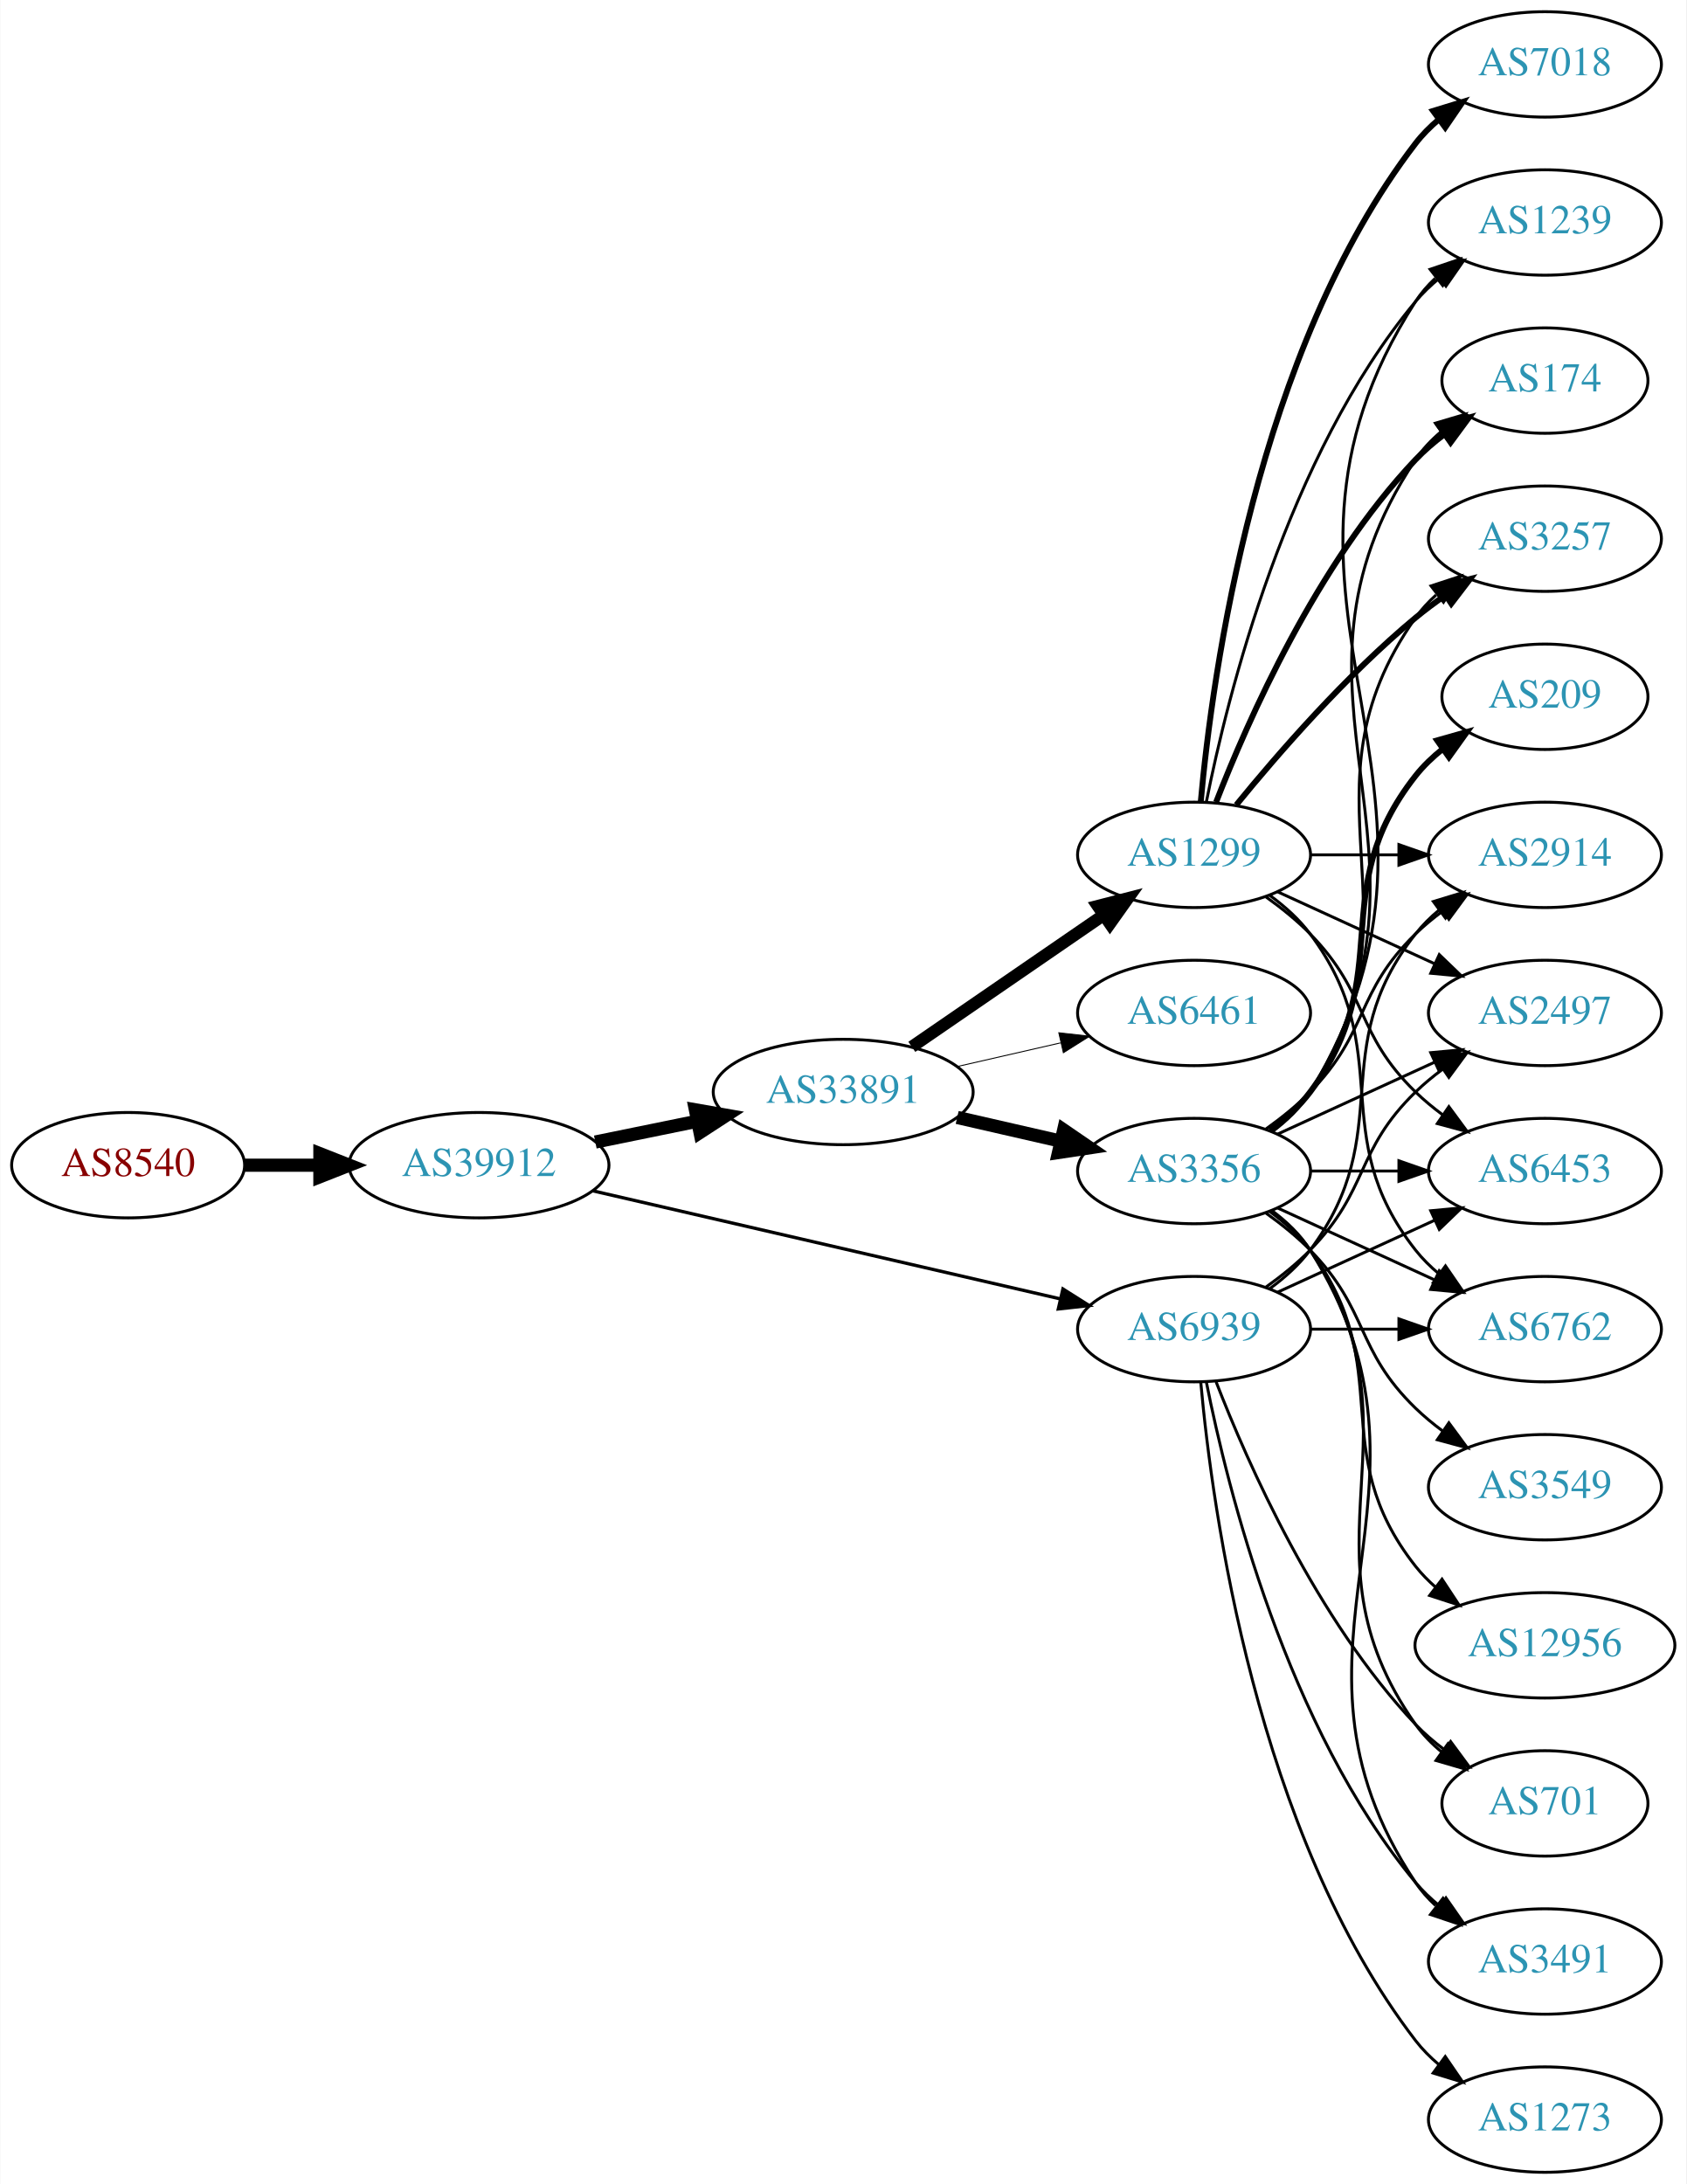
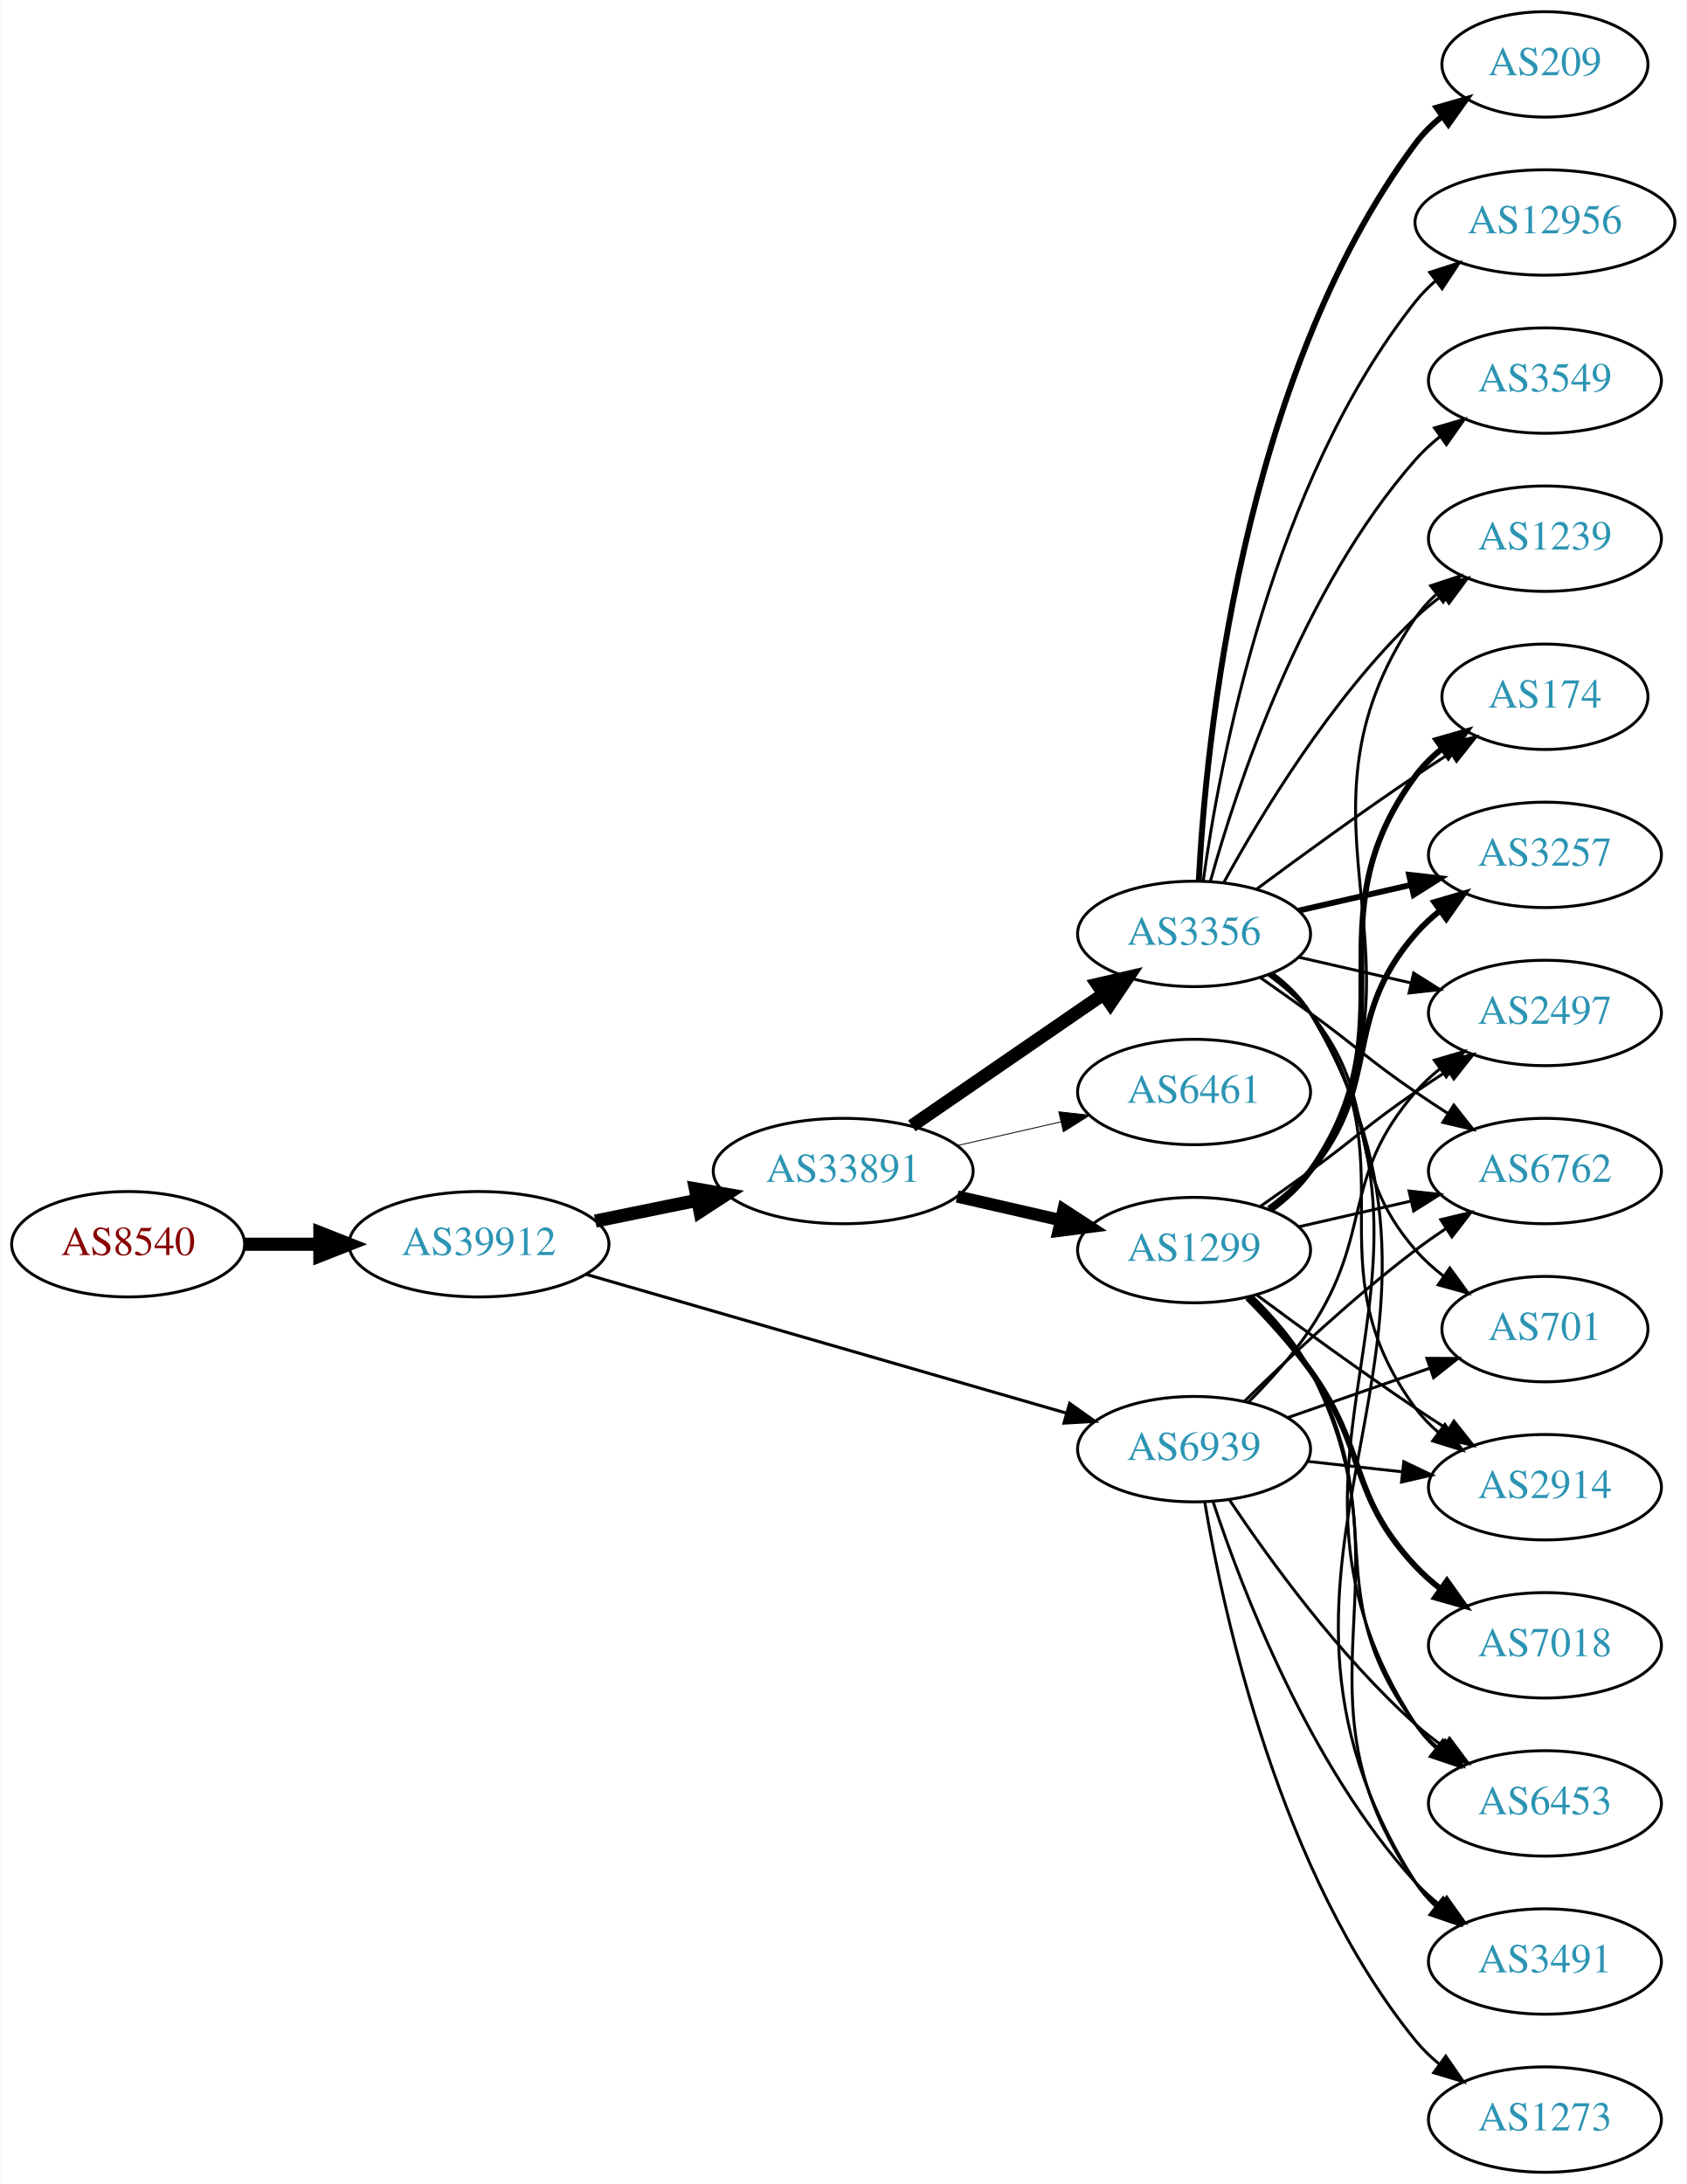
<svg xmlns="http://www.w3.org/2000/svg" xmlns:xlink="http://www.w3.org/1999/xlink" width="576pt" height="746pt" viewBox="0.00 0.00 575.76 746.00">
  <g id="graph0" class="graph" transform="scale(1 1) rotate(0) translate(4 742)">
    <polygon fill="white" stroke="none" points="-4,4 -4,-742 571.762,-742 571.762,4 -4,4" />
    <g id="node1" class="node">
      <g id="a_node1">
        <a xlink:href="/asn/8540" xlink:title="AS8540 ~ AMA netwoRX GmbH [AT]">
-           <ellipse fill="#ffffff" stroke="black" cx="39.647" cy="-344" rx="39.794" ry="18" />
-           <text text-anchor="middle" x="39.647" y="-340.3" font-family="Times,serif" font-size="14.00" fill="#880000">AS8540</text>
+           <ellipse fill="#ffffff" stroke="black" cx="39.647" cy="-317" rx="39.794" ry="18" />
+           <text text-anchor="middle" x="39.647" y="-313.3" font-family="Times,serif" font-size="14.00" fill="#880000">AS8540</text>
        </a>
      </g>
    </g>
    <g id="node2" class="node">
      <g id="a_node2">
        <a xlink:href="/asn/39912" xlink:title="AS39912 ~ oja.at GmbH [AT]">
-           <ellipse fill="#ffffff" stroke="black" cx="159.489" cy="-344" rx="44.393" ry="18" />
-           <text text-anchor="middle" x="159.489" y="-340.3" font-family="Times,serif" font-size="14.00" fill="#2c94b3">AS39912</text>
+           <ellipse fill="#ffffff" stroke="black" cx="159.489" cy="-317" rx="44.393" ry="18" />
+           <text text-anchor="middle" x="159.489" y="-313.3" font-family="Times,serif" font-size="14.00" fill="#2c94b3">AS39912</text>
        </a>
      </g>
    </g>
    <g id="edge1" class="edge">
-       <path fill="none" stroke="black" stroke-width="4.5" d="M79.559,-344C87.662,-344 96.337,-344 104.863,-344" />
-       <polygon fill="black" stroke="black" stroke-width="4.5" points="105.141,-347.938 115.141,-344 105.141,-340.063 105.141,-347.938" />
+       <path fill="none" stroke="black" stroke-width="4.5" d="M79.559,-317C87.662,-317 96.337,-317 104.863,-317" />
+       <polygon fill="black" stroke="black" stroke-width="4.5" points="105.141,-320.938 115.141,-317 105.141,-313.063 105.141,-320.938" />
    </g>
    <g id="node3" class="node">
      <g id="a_node3">
        <a xlink:href="/asn/33891" xlink:title="AS33891 ~ CORE-BACKBONE GMBH GLOBAL NETWORK [DE]">
-           <ellipse fill="#ffffff" stroke="black" cx="283.881" cy="-369" rx="44.393" ry="18" />
-           <text text-anchor="middle" x="283.881" y="-365.3" font-family="Times,serif" font-size="14.00" fill="#2c94b3">AS33891</text>
+           <ellipse fill="#ffffff" stroke="black" cx="283.881" cy="-342" rx="44.393" ry="18" />
+           <text text-anchor="middle" x="283.881" y="-338.3" font-family="Times,serif" font-size="14.00" fill="#2c94b3">AS33891</text>
        </a>
      </g>
    </g>
    <g id="edge2" class="edge">
-       <path fill="none" stroke="black" stroke-width="4.5" d="M199.215,-351.91C210.265,-354.167 222.45,-356.656 234.021,-359.02" />
-       <polygon fill="black" stroke="black" stroke-width="4.5" points="233.402,-362.912 243.987,-361.055 234.978,-355.196 233.402,-362.912" />
+       <path fill="none" stroke="black" stroke-width="4.5" d="M199.215,-324.91C210.265,-327.167 222.45,-329.656 234.021,-332.02" />
+       <polygon fill="black" stroke="black" stroke-width="4.5" points="233.402,-335.912 243.987,-334.055 234.978,-328.196 233.402,-335.912" />
    </g>
    <g id="node4" class="node">
      <g id="a_node4">
        <a xlink:href="/asn/6939" xlink:title="AS6939 ~ Hurricane Electric LLC [US]">
-           <ellipse fill="#ffffff" stroke="black" cx="403.724" cy="-288" rx="39.794" ry="18" />
-           <text text-anchor="middle" x="403.724" y="-284.3" font-family="Times,serif" font-size="14.00" fill="#2c94b3">AS6939</text>
+           <ellipse fill="#ffffff" stroke="black" cx="403.724" cy="-247" rx="39.794" ry="18" />
+           <text text-anchor="middle" x="403.724" y="-243.3" font-family="Times,serif" font-size="14.00" fill="#2c94b3">AS6939</text>
        </a>
      </g>
    </g>
    <g id="edge3" class="edge">
-       <path fill="none" stroke="black" stroke-width="1.125" d="M198.338,-335.25C241.512,-325.269 312.046,-308.963 357.925,-298.357" />
-       <polygon fill="black" stroke="black" stroke-width="1.125" points="358.934,-301.716 367.889,-296.053 357.357,-294.896 358.934,-301.716" />
+       <path fill="none" stroke="black" stroke-width="1.05" d="M195.971,-306.746C239.556,-294.152 313.432,-272.803 360.065,-259.327" />
+       <polygon fill="black" stroke="black" stroke-width="1.05" points="361.233,-262.633 369.868,-256.495 359.289,-255.908 361.233,-262.633" />
    </g>
    <g id="node5" class="node">
      <g id="a_node5">
-         <a xlink:href="/asn/6461" xlink:title="AS6461 ~ Zayo Bandwidth [US]">
-           <ellipse fill="#ffffff" stroke="black" cx="403.724" cy="-396" rx="39.794" ry="18" />
-           <text text-anchor="middle" x="403.724" y="-392.3" font-family="Times,serif" font-size="14.00" fill="#2c94b3">AS6461</text>
+         <a xlink:href="/asn/1299" xlink:title="AS1299 ~ Telia Carrier [EU]">
+           <ellipse fill="#ffffff" stroke="black" cx="403.724" cy="-315" rx="39.794" ry="18" />
+           <text text-anchor="middle" x="403.724" y="-311.3" font-family="Times,serif" font-size="14.00" fill="#2c94b3">AS1299</text>
        </a>
      </g>
    </g>
    <g id="edge4" class="edge">
-       <path fill="none" stroke="black" stroke-width="0.321" d="M322.816,-377.692C334.057,-380.267 346.469,-383.111 358.092,-385.774" />
-       <polygon fill="black" stroke="black" stroke-width="0.321" points="357.525,-389.235 368.054,-388.057 359.088,-382.412 357.525,-389.235" />
+       <path fill="none" stroke="black" stroke-width="4.2" d="M322.816,-333.308C334.057,-330.733 346.469,-327.889 358.092,-325.226" />
+       <polygon fill="black" stroke="black" stroke-width="4.2" points="359.127,-328.759 368.054,-322.943 357.486,-321.595 359.127,-328.759" />
    </g>
    <g id="node6" class="node">
      <g id="a_node6">
        <a xlink:href="/asn/3356" xlink:title="AS3356 ~ Level 3 Parent, LLC [US]">
-           <ellipse fill="#ffffff" stroke="black" cx="403.724" cy="-342" rx="39.794" ry="18" />
-           <text text-anchor="middle" x="403.724" y="-338.3" font-family="Times,serif" font-size="14.00" fill="#2c94b3">AS3356</text>
+           <ellipse fill="#ffffff" stroke="black" cx="403.724" cy="-423" rx="39.794" ry="18" />
+           <text text-anchor="middle" x="403.724" y="-419.3" font-family="Times,serif" font-size="14.00" fill="#2c94b3">AS3356</text>
        </a>
      </g>
    </g>
    <g id="edge5" class="edge">
-       <path fill="none" stroke="black" stroke-width="4.5" d="M322.816,-360.308C334.057,-357.733 346.469,-354.889 358.092,-352.226" />
-       <polygon fill="black" stroke="black" stroke-width="4.5" points="359.186,-356.015 368.054,-349.943 357.427,-348.339 359.186,-356.015" />
+       <path fill="none" stroke="black" stroke-width="4.5" d="M307.324,-357.426C325.905,-370.198 352.466,-388.455 372.846,-402.463" />
+       <polygon fill="black" stroke="black" stroke-width="4.5" points="370.689,-405.758 381.16,-408.178 375.149,-399.269 370.689,-405.758" />
    </g>
    <g id="node7" class="node">
      <g id="a_node7">
-         <a xlink:href="/asn/1299" xlink:title="AS1299 ~ Telia Carrier [EU]">
-           <ellipse fill="#ffffff" stroke="black" cx="403.724" cy="-450" rx="39.794" ry="18" />
-           <text text-anchor="middle" x="403.724" y="-446.3" font-family="Times,serif" font-size="14.00" fill="#2c94b3">AS1299</text>
+         <a xlink:href="/asn/6461" xlink:title="AS6461 ~ Zayo Bandwidth [US]">
+           <ellipse fill="#ffffff" stroke="black" cx="403.724" cy="-369" rx="39.794" ry="18" />
+           <text text-anchor="middle" x="403.724" y="-365.3" font-family="Times,serif" font-size="14.00" fill="#2c94b3">AS6461</text>
        </a>
      </g>
    </g>
    <g id="edge6" class="edge">
-       <path fill="none" stroke="black" stroke-width="4.179" d="M307.324,-384.426C325.905,-397.198 352.466,-415.455 372.846,-429.463" />
-       <polygon fill="black" stroke="black" stroke-width="4.179" points="370.848,-432.527 381.16,-435.178 374.99,-426.5 370.848,-432.527" />
-     </g>
-     <g id="node8" class="node">
-       <g id="a_node8">
+       <path fill="none" stroke="black" stroke-width="0.3" d="M322.816,-350.692C334.057,-353.267 346.469,-356.111 358.092,-358.774" />
+       <polygon fill="black" stroke="black" stroke-width="0.3" points="357.525,-362.235 368.054,-361.057 359.088,-355.412 357.525,-362.235" />
+     </g>
+     <g id="node10" class="node">
+       <g id="a_node10">
+         <a xlink:href="/asn/6762" xlink:title="AS6762 ~ TELECOM ITALIA SPARKLE S.p.A. [IT]">
+           <ellipse fill="#ffffff" stroke="black" cx="523.566" cy="-342" rx="39.794" ry="18" />
+           <text text-anchor="middle" x="523.566" y="-338.3" font-family="Times,serif" font-size="14.00" fill="#2c94b3">AS6762</text>
+         </a>
+       </g>
+     </g>
+     <g id="edge29" class="edge">
+       <path fill="none" stroke="black" d="M420.872,-263.296C435.509,-277.671 457.997,-298.795 479.37,-315 482.7,-317.525 486.272,-320.037 489.884,-322.456" />
+       <polygon fill="black" stroke="black" points="487.99,-325.399 498.287,-327.892 491.791,-319.522 487.99,-325.399" />
+     </g>
+     <g id="node11" class="node">
+       <g id="a_node11">
        <a xlink:href="/asn/2914" xlink:title="AS2914 ~ NTT America, Inc. [US]">
-           <ellipse fill="#ffffff" stroke="black" cx="523.566" cy="-450" rx="39.794" ry="18" />
-           <text text-anchor="middle" x="523.566" y="-446.3" font-family="Times,serif" font-size="14.00" fill="#2c94b3">AS2914</text>
+           <ellipse fill="#ffffff" stroke="black" cx="523.566" cy="-234" rx="39.794" ry="18" />
+           <text text-anchor="middle" x="523.566" y="-230.3" font-family="Times,serif" font-size="14.00" fill="#2c94b3">AS2914</text>
        </a>
      </g>
    </g>
    <g id="edge28" class="edge">
-       <path fill="none" stroke="black" d="M429.655,-301.882C434.731,-305.611 439.649,-310.016 443.37,-315 473.642,-355.542 448.072,-383.246 479.37,-423 481.695,-425.953 484.439,-428.67 487.398,-431.147" />
-       <polygon fill="black" stroke="black" points="485.457,-434.064 495.595,-437.145 489.591,-428.415 485.457,-434.064" />
-     </g>
-     <g id="node9" class="node">
-       <g id="a_node9">
+       <path fill="none" stroke="black" d="M442.334,-242.851C452.645,-241.713 463.962,-240.465 474.763,-239.274" />
+       <polygon fill="black" stroke="black" points="475.353,-242.73 484.909,-238.154 474.586,-235.772 475.353,-242.73" />
+     </g>
+     <g id="node12" class="node">
+       <g id="a_node12">
+         <a xlink:href="/asn/6453" xlink:title="AS6453 ~ TATA COMMUNICATIONS (AMERICA) INC [US]">
+           <ellipse fill="#ffffff" stroke="black" cx="523.566" cy="-126" rx="39.794" ry="18" />
+           <text text-anchor="middle" x="523.566" y="-122.3" font-family="Times,serif" font-size="14.00" fill="#2c94b3">AS6453</text>
+         </a>
+       </g>
+     </g>
+     <g id="edge33" class="edge">
+       <path fill="none" stroke="black" d="M415.866,-229.583C429.273,-209.518 453.262,-176.325 479.37,-153 482.328,-150.358 485.575,-147.813 488.919,-145.412" />
+       <polygon fill="black" stroke="black" points="490.972,-148.249 497.322,-139.768 487.069,-142.438 490.972,-148.249" />
+     </g>
+     <g id="node15" class="node">
+       <g id="a_node15">
+         <a xlink:href="/asn/3491" xlink:title="AS3491 ~ PCCW Global, Inc. [US]">
+           <ellipse fill="#ffffff" stroke="black" cx="523.566" cy="-72" rx="39.794" ry="18" />
+           <text text-anchor="middle" x="523.566" y="-68.3" font-family="Times,serif" font-size="14.00" fill="#2c94b3">AS3491</text>
+         </a>
+       </g>
+     </g>
+     <g id="edge31" class="edge">
+       <path fill="none" stroke="black" d="M410.164,-229.204C419.987,-199.4 443.098,-138.753 479.37,-99 481.904,-96.224 484.786,-93.625 487.833,-91.221" />
+       <polygon fill="black" stroke="black" points="490.015,-93.964 496.151,-85.327 485.968,-88.253 490.015,-93.964" />
+     </g>
+     <g id="node16" class="node">
+       <g id="a_node16">
        <a xlink:href="/asn/2497" xlink:title="AS2497 ~ Internet Initiative Japan Inc. [JP]">
          <ellipse fill="#ffffff" stroke="black" cx="523.566" cy="-396" rx="39.794" ry="18" />
          <text text-anchor="middle" x="523.566" y="-392.3" font-family="Times,serif" font-size="14.00" fill="#2c94b3">AS2497</text>
        </a>
      </g>
    </g>
-     <g id="edge27" class="edge">
-       <path fill="none" stroke="black" d="M428.318,-302.389C433.574,-306.148 438.906,-310.437 443.37,-315 463.543,-335.617 458.677,-348.906 479.37,-369 482.215,-371.763 485.389,-374.386 488.689,-376.834" />
-       <polygon fill="black" stroke="black" points="486.806,-379.786 497.037,-382.538 490.755,-374.006 486.806,-379.786" />
-     </g>
-     <g id="node13" class="node">
-       <g id="a_node13">
+     <g id="edge34" class="edge">
+       <path fill="none" stroke="black" d="M422.281,-263.054C429.437,-270.212 437.41,-279.041 443.37,-288 465.191,-320.8 453.536,-339.258 479.37,-369 481.835,-371.838 484.672,-374.477 487.689,-376.906" />
+       <polygon fill="black" stroke="black" points="485.8,-379.858 495.968,-382.836 489.876,-374.167 485.8,-379.858" />
+     </g>
+     <g id="node18" class="node">
+       <g id="a_node18">
        <a xlink:href="/asn/701" xlink:title="AS701 ~ UUNET [US]">
-           <ellipse fill="#ffffff" stroke="black" cx="523.566" cy="-126" rx="35.194" ry="18" />
-           <text text-anchor="middle" x="523.566" y="-122.3" font-family="Times,serif" font-size="14.00" fill="#2c94b3">AS701</text>
+           <ellipse fill="#ffffff" stroke="black" cx="523.566" cy="-288" rx="35.194" ry="18" />
+           <text text-anchor="middle" x="523.566" y="-284.3" font-family="Times,serif" font-size="14.00" fill="#2c94b3">AS701</text>
        </a>
      </g>
    </g>
    <g id="edge32" class="edge">
-       <path fill="none" stroke="black" d="M411.247,-270.006C421.997,-242.272 445.655,-188.571 479.37,-153 482.313,-149.895 485.687,-146.999 489.222,-144.345" />
-       <polygon fill="black" stroke="black" points="491.351,-147.129 497.641,-138.603 487.408,-141.346 491.351,-147.129" />
-     </g>
-     <g id="node14" class="node">
-       <g id="a_node14">
-         <a xlink:href="/asn/6762" xlink:title="AS6762 ~ TELECOM ITALIA SPARKLE S.p.A. [IT]">
-           <ellipse fill="#ffffff" stroke="black" cx="523.566" cy="-288" rx="39.794" ry="18" />
-           <text text-anchor="middle" x="523.566" y="-284.3" font-family="Times,serif" font-size="14.00" fill="#2c94b3">AS6762</text>
-         </a>
-       </g>
-     </g>
-     <g id="edge31" class="edge">
-       <path fill="none" stroke="black" d="M443.636,-288C453.19,-288 463.539,-288 473.502,-288" />
-       <polygon fill="black" stroke="black" points="473.695,-291.5 483.695,-288 473.694,-284.5 473.695,-291.5" />
-     </g>
-     <g id="node16" class="node">
-       <g id="a_node16">
-         <a xlink:href="/asn/3491" xlink:title="AS3491 ~ PCCW Global, Inc. [US]">
-           <ellipse fill="#ffffff" stroke="black" cx="523.566" cy="-72" rx="39.794" ry="18" />
-           <text text-anchor="middle" x="523.566" y="-68.3" font-family="Times,serif" font-size="14.00" fill="#2c94b3">AS3491</text>
-         </a>
-       </g>
-     </g>
-     <g id="edge29" class="edge">
-       <path fill="none" stroke="black" d="M407.922,-269.927C415.086,-233.859 435.36,-151.875 479.37,-99 481.775,-96.111 484.571,-93.437 487.564,-90.987" />
-       <polygon fill="black" stroke="black" points="489.754,-93.722 495.807,-85.027 485.652,-88.05 489.754,-93.722" />
-     </g>
-     <g id="node17" class="node">
-       <g id="a_node17">
-         <a xlink:href="/asn/6453" xlink:title="AS6453 ~ TATA COMMUNICATIONS (AMERICA) INC [US]">
-           <ellipse fill="#ffffff" stroke="black" cx="523.566" cy="-342" rx="39.794" ry="18" />
-           <text text-anchor="middle" x="523.566" y="-338.3" font-family="Times,serif" font-size="14.00" fill="#2c94b3">AS6453</text>
-         </a>
-       </g>
-     </g>
-     <g id="edge33" class="edge">
-       <path fill="none" stroke="black" d="M432.353,-300.661C448.31,-307.973 468.58,-317.261 485.863,-325.181" />
-       <polygon fill="black" stroke="black" points="484.562,-328.435 495.111,-329.419 487.478,-322.071 484.562,-328.435" />
+       <path fill="none" stroke="black" d="M435.686,-257.772C450.594,-262.959 468.612,-269.228 484.365,-274.709" />
+       <polygon fill="black" stroke="black" points="483.238,-278.023 493.833,-278.003 485.538,-271.411 483.238,-278.023" />
    </g>
    <g id="node21" class="node">
      <g id="a_node21">
        <a xlink:href="/asn/1273" xlink:title="AS1273 ~ Vodafone Group PLC [EU]">
          <ellipse fill="#ffffff" stroke="black" cx="523.566" cy="-18" rx="39.794" ry="18" />
          <text text-anchor="middle" x="523.566" y="-14.3" font-family="Times,serif" font-size="14.00" fill="#2c94b3">AS1273</text>
        </a>
      </g>
    </g>
    <g id="edge30" class="edge">
-       <path fill="none" stroke="black" d="M406.008,-269.883C409.906,-226.668 424.923,-115.869 479.37,-45 481.66,-42.02 484.38,-39.284 487.325,-36.795" />
-       <polygon fill="black" stroke="black" points="489.518,-39.527 495.501,-30.782 485.371,-33.888 489.518,-39.527" />
+       <path fill="none" stroke="black" d="M407.383,-228.861C413.738,-190.953 432.882,-102.128 479.37,-45 481.743,-42.085 484.518,-39.393 487.497,-36.931" />
+       <polygon fill="black" stroke="black" points="489.688,-39.666 495.721,-30.956 485.573,-34.003 489.688,-39.666" />
+     </g>
+     <g id="node8" class="node">
+       <g id="a_node8">
+         <a xlink:href="/asn/7018" xlink:title="AS7018 ~ AT&amp;T Services, Inc. [US]">
+           <ellipse fill="#ffffff" stroke="black" cx="523.566" cy="-180" rx="39.794" ry="18" />
+           <text text-anchor="middle" x="523.566" y="-176.3" font-family="Times,serif" font-size="14.00" fill="#2c94b3">AS7018</text>
+         </a>
+       </g>
    </g>
    <g id="edge7" class="edge">
-       <path fill="none" stroke="black" d="M428.318,-356.389C433.574,-360.148 438.906,-364.437 443.37,-369 463.543,-389.617 458.677,-402.906 479.37,-423 482.215,-425.763 485.389,-428.386 488.689,-430.834" />
-       <polygon fill="black" stroke="black" points="486.806,-433.786 497.037,-436.538 490.755,-428.006 486.806,-433.786" />
+       <path fill="none" stroke="black" stroke-width="2" d="M421.958,-298.722C429.059,-291.527 437.079,-282.729 443.37,-274 463.134,-246.575 456.264,-231.674 479.37,-207 481.939,-204.257 484.846,-201.68 487.907,-199.29" />
+       <polygon fill="black" stroke="black" stroke-width="2" points="490.087,-202.036 496.246,-193.415 486.056,-196.313 490.087,-202.036" />
+     </g>
+     <g id="node9" class="node">
+       <g id="a_node9">
+         <a xlink:href="/asn/3257" xlink:title="AS3257 ~ GTT [DE]">
+           <ellipse fill="#ffffff" stroke="black" cx="523.566" cy="-450" rx="39.794" ry="18" />
+           <text text-anchor="middle" x="523.566" y="-446.3" font-family="Times,serif" font-size="14.00" fill="#2c94b3">AS3257</text>
+         </a>
+       </g>
    </g>
    <g id="edge8" class="edge">
-       <path fill="none" stroke="black" d="M432.353,-354.661C448.31,-361.973 468.58,-371.261 485.863,-379.181" />
-       <polygon fill="black" stroke="black" points="484.562,-382.435 495.111,-383.419 487.478,-376.071 484.562,-382.435" />
-     </g>
-     <g id="node10" class="node">
-       <g id="a_node10">
-         <a xlink:href="/asn/209" xlink:title="AS209 ~ CenturyLink Communications, LLC [US]">
+       <path fill="none" stroke="black" stroke-width="2" d="M429.305,-329.156C434.399,-332.872 439.413,-337.201 443.37,-342 468.435,-372.394 453.536,-393.258 479.37,-423 481.835,-425.838 484.672,-428.477 487.689,-430.906" />
+       <polygon fill="black" stroke="black" stroke-width="2" points="485.8,-433.858 495.968,-436.836 489.876,-428.167 485.8,-433.858" />
+     </g>
+     <g id="edge9" class="edge">
+       <path fill="none" stroke="black" d="M439.443,-322.955C451.443,-325.704 465.064,-328.825 477.756,-331.733" />
+       <polygon fill="black" stroke="black" points="477.159,-335.187 487.688,-334.009 478.722,-328.364 477.159,-335.187" />
+     </g>
+     <g id="edge10" class="edge">
+       <path fill="none" stroke="black" d="M425.054,-299.723C439.916,-288.696 460.661,-273.593 479.37,-261 482.919,-258.611 486.67,-256.161 490.418,-253.758" />
+       <polygon fill="black" stroke="black" points="492.486,-256.591 499.067,-248.288 488.744,-250.675 492.486,-256.591" />
+     </g>
+     <g id="edge11" class="edge">
+       <path fill="none" stroke="black" d="M423.253,-298.914C430.396,-291.882 438.098,-283.155 443.37,-274 471.371,-225.379 445.385,-197.644 479.37,-153 481.647,-150.009 484.358,-147.268 487.297,-144.774" />
+       <polygon fill="black" stroke="black" points="489.491,-147.505 495.466,-138.755 485.339,-141.87 489.491,-147.505" />
+     </g>
+     <g id="node13" class="node">
+       <g id="a_node13">
+         <a xlink:href="/asn/1239" xlink:title="AS1239 ~ Sprint [US]">
+           <ellipse fill="#ffffff" stroke="black" cx="523.566" cy="-558" rx="39.794" ry="18" />
+           <text text-anchor="middle" x="523.566" y="-554.3" font-family="Times,serif" font-size="14.00" fill="#2c94b3">AS1239</text>
+         </a>
+       </g>
+     </g>
+     <g id="edge12" class="edge">
+       <path fill="none" stroke="black" d="M430.16,-328.53C435.21,-332.278 439.989,-336.779 443.37,-342 489.845,-413.778 431.074,-460.434 479.37,-531 481.318,-533.846 483.675,-536.452 486.271,-538.824" />
+       <polygon fill="black" stroke="black" points="484.55,-541.917 494.608,-545.249 488.823,-536.372 484.55,-541.917" />
+     </g>
+     <g id="node14" class="node">
+       <g id="a_node14">
+         <a xlink:href="/asn/174" xlink:title="AS174 ~ Cogent Communications [US]">
          <ellipse fill="#ffffff" stroke="black" cx="523.566" cy="-504" rx="35.194" ry="18" />
-           <text text-anchor="middle" x="523.566" y="-500.3" font-family="Times,serif" font-size="14.00" fill="#2c94b3">AS209</text>
-         </a>
-       </g>
-     </g>
-     <g id="edge9" class="edge">
-       <path fill="none" stroke="black" stroke-width="2" d="M429.655,-355.882C434.731,-359.611 439.649,-364.016 443.37,-369 473.642,-409.542 448.072,-437.246 479.37,-477 482.017,-480.361 485.205,-483.417 488.637,-486.161" />
-       <polygon fill="black" stroke="black" stroke-width="2" points="486.75,-489.113 496.944,-492 490.775,-483.386 486.75,-489.113" />
-     </g>
-     <g id="node11" class="node">
-       <g id="a_node11">
+           <text text-anchor="middle" x="523.566" y="-500.3" font-family="Times,serif" font-size="14.00" fill="#2c94b3">AS174</text>
+         </a>
+       </g>
+     </g>
+     <g id="edge13" class="edge">
+       <path fill="none" stroke="black" stroke-width="2" d="M429.883,-328.716C434.947,-332.455 439.803,-336.904 443.37,-342 478.984,-392.869 442.467,-427.059 479.37,-477 481.913,-480.441 485.037,-483.545 488.432,-486.318" />
+       <polygon fill="black" stroke="black" stroke-width="2" points="486.519,-489.252 496.699,-492.186 490.571,-483.544 486.519,-489.252" />
+     </g>
+     <g id="edge14" class="edge">
+       <path fill="none" stroke="black" d="M423.653,-299.133C430.858,-292.135 438.498,-283.374 443.37,-274 479.994,-203.544 434.042,-164.198 479.37,-99 481.339,-96.168 483.711,-93.572 486.316,-91.207" />
+       <polygon fill="black" stroke="black" points="488.869,-93.66 494.668,-84.793 484.605,-88.108 488.869,-93.66" />
+     </g>
+     <g id="edge15" class="edge">
+       <path fill="none" stroke="black" d="M426.481,-330.009C432.015,-333.879 437.934,-338.064 443.37,-342 459.57,-353.729 462.876,-357.689 479.37,-369 482.899,-371.419 486.636,-373.889 490.377,-376.302" />
+       <polygon fill="black" stroke="black" points="488.699,-379.382 499.018,-381.784 492.449,-373.472 488.699,-379.382" />
+     </g>
+     <g id="edge25" class="edge">
+       <path fill="none" stroke="black" stroke-width="2" d="M439.443,-430.955C451.443,-433.704 465.064,-436.825 477.756,-439.733" />
+       <polygon fill="black" stroke="black" stroke-width="2" points="477.159,-443.187 487.688,-442.009 478.722,-436.364 477.159,-443.187" />
+     </g>
+     <g id="edge17" class="edge">
+       <path fill="none" stroke="black" d="M426.481,-407.991C432.015,-404.121 437.934,-399.936 443.37,-396 459.57,-384.271 462.876,-380.311 479.37,-369 482.899,-366.581 486.636,-364.111 490.377,-361.698" />
+       <polygon fill="black" stroke="black" points="492.449,-364.528 499.018,-356.216 488.699,-358.618 492.449,-364.528" />
+     </g>
+     <g id="edge18" class="edge">
+       <path fill="none" stroke="black" d="M429.883,-409.284C434.947,-405.545 439.803,-401.096 443.37,-396 478.984,-345.131 442.467,-310.941 479.37,-261 481.604,-257.977 484.287,-255.214 487.207,-252.707" />
+       <polygon fill="black" stroke="black" points="489.402,-255.437 495.351,-246.669 485.233,-249.814 489.402,-255.437" />
+     </g>
+     <g id="edge22" class="edge">
+       <path fill="none" stroke="black" d="M430.32,-409.572C435.362,-405.819 440.098,-401.29 443.37,-396 500.811,-303.153 419.573,-244.347 479.37,-153 481.259,-150.114 483.575,-147.481 486.144,-145.091" />
+       <polygon fill="black" stroke="black" points="488.695,-147.541 494.437,-138.637 484.395,-142.017 488.695,-147.541" />
+     </g>
+     <g id="edge20" class="edge">
+       <path fill="none" stroke="black" d="M413.965,-440.713C426.51,-463.561 450.687,-503.611 479.37,-531 482.238,-533.739 485.427,-536.347 488.736,-538.785" />
+       <polygon fill="black" stroke="black" points="486.86,-541.742 497.096,-544.477 490.8,-535.956 486.86,-541.742" />
+     </g>
+     <g id="edge27" class="edge">
+       <path fill="none" stroke="black" d="M425.054,-438.277C439.916,-449.304 460.661,-464.407 479.37,-477 483.188,-479.569 487.238,-482.21 491.268,-484.786" />
+       <polygon fill="black" stroke="black" points="489.637,-487.895 499.962,-490.271 493.372,-481.975 489.637,-487.895" />
+     </g>
+     <g id="edge23" class="edge">
+       <path fill="none" stroke="black" d="M430.425,-409.635C435.461,-405.879 440.168,-401.333 443.37,-396 511.825,-282.009 408.022,-211.203 479.37,-99 481.221,-96.09 483.51,-93.439 486.062,-91.037" />
+       <polygon fill="black" stroke="black" points="488.611,-93.487 494.325,-84.565 484.294,-87.976 488.611,-93.487" />
+     </g>
+     <g id="edge26" class="edge">
+       <path fill="none" stroke="black" d="M439.443,-415.045C451.443,-412.296 465.064,-409.175 477.756,-406.267" />
+       <polygon fill="black" stroke="black" points="478.722,-409.636 487.688,-403.991 477.159,-402.813 478.722,-409.636" />
+     </g>
+     <g id="node17" class="node">
+       <g id="a_node17">
        <a xlink:href="/asn/3549" xlink:title="AS3549 ~ Level 3 Parent, LLC [US]">
-           <ellipse fill="#ffffff" stroke="black" cx="523.566" cy="-234" rx="39.794" ry="18" />
-           <text text-anchor="middle" x="523.566" y="-230.3" font-family="Times,serif" font-size="14.00" fill="#2c94b3">AS3549</text>
-         </a>
-       </g>
-     </g>
-     <g id="edge10" class="edge">
-       <path fill="none" stroke="black" d="M428.318,-327.611C433.574,-323.852 438.906,-319.563 443.37,-315 463.543,-294.383 458.677,-281.094 479.37,-261 482.215,-258.237 485.389,-255.614 488.689,-253.166" />
-       <polygon fill="black" stroke="black" points="490.755,-255.994 497.037,-247.462 486.806,-250.214 490.755,-255.994" />
-     </g>
-     <g id="node12" class="node">
-       <g id="a_node12">
-         <a xlink:href="/asn/1239" xlink:title="AS1239 ~ Sprint [US]">
-           <ellipse fill="#ffffff" stroke="black" cx="523.566" cy="-666" rx="39.794" ry="18" />
-           <text text-anchor="middle" x="523.566" y="-662.3" font-family="Times,serif" font-size="14.00" fill="#2c94b3">AS1239</text>
-         </a>
-       </g>
-     </g>
-     <g id="edge11" class="edge">
-       <path fill="none" stroke="black" d="M430.378,-355.393C435.416,-359.148 440.136,-363.686 443.37,-369 506.314,-472.412 413.802,-537.232 479.37,-639 481.238,-641.899 483.54,-644.542 486.099,-646.939" />
-       <polygon fill="black" stroke="black" points="484.34,-650.006 494.376,-653.403 488.649,-644.489 484.34,-650.006" />
-     </g>
-     <g id="edge12" class="edge">
-       <path fill="none" stroke="black" d="M430.043,-328.393C435.099,-324.649 439.91,-320.169 443.37,-315 484.395,-253.706 436.791,-213.225 479.37,-153 481.84,-149.507 484.919,-146.37 488.288,-143.579" />
-       <polygon fill="black" stroke="black" points="490.427,-146.352 496.528,-137.69 486.357,-140.657 490.427,-146.352" />
-     </g>
-     <g id="edge13" class="edge">
-       <path fill="none" stroke="black" d="M432.353,-329.339C448.31,-322.027 468.58,-312.739 485.863,-304.819" />
-       <polygon fill="black" stroke="black" points="487.478,-307.929 495.111,-300.581 484.562,-301.565 487.478,-307.929" />
-     </g>
-     <g id="node15" class="node">
-       <g id="a_node15">
-         <a xlink:href="/asn/12956" xlink:title="AS12956 ~ TELXIUS [ES]">
-           <ellipse fill="#ffffff" stroke="black" cx="523.566" cy="-180" rx="44.393" ry="18" />
-           <text text-anchor="middle" x="523.566" y="-176.3" font-family="Times,serif" font-size="14.00" fill="#2c94b3">AS12956</text>
-         </a>
-       </g>
-     </g>
-     <g id="edge14" class="edge">
-       <path fill="none" stroke="black" d="M429.655,-328.118C434.731,-324.389 439.649,-319.984 443.37,-315 473.642,-274.458 448.072,-246.754 479.37,-207 481.394,-204.429 483.736,-202.037 486.26,-199.826" />
-       <polygon fill="black" stroke="black" points="488.417,-202.584 494.25,-193.739 484.175,-197.016 488.417,-202.584" />
-     </g>
-     <g id="edge15" class="edge">
-       <path fill="none" stroke="black" d="M430.25,-328.528C435.295,-324.777 440.05,-320.26 443.37,-315 495.32,-232.7 425.332,-179.944 479.37,-99 481.285,-96.131 483.619,-93.51 486.2,-91.128" />
-       <polygon fill="black" stroke="black" points="488.751,-93.579 494.512,-84.687 484.464,-88.046 488.751,-93.579" />
+           <ellipse fill="#ffffff" stroke="black" cx="523.566" cy="-612" rx="39.794" ry="18" />
+           <text text-anchor="middle" x="523.566" y="-608.3" font-family="Times,serif" font-size="14.00" fill="#2c94b3">AS3549</text>
+         </a>
+       </g>
    </g>
    <g id="edge16" class="edge">
-       <path fill="none" stroke="black" d="M443.636,-342C453.19,-342 463.539,-342 473.502,-342" />
-       <polygon fill="black" stroke="black" points="473.695,-345.5 483.695,-342 473.694,-338.5 473.695,-345.5" />
-     </g>
-     <g id="node18" class="node">
-       <g id="a_node18">
-         <a xlink:href="/asn/174" xlink:title="AS174 ~ Cogent Communications [US]">
-           <ellipse fill="#ffffff" stroke="black" cx="523.566" cy="-612" rx="35.194" ry="18" />
-           <text text-anchor="middle" x="523.566" y="-608.3" font-family="Times,serif" font-size="14.00" fill="#2c94b3">AS174</text>
-         </a>
-       </g>
-     </g>
-     <g id="edge17" class="edge">
-       <path fill="none" stroke="black" d="M430.25,-355.472C435.295,-359.223 440.05,-363.74 443.37,-369 495.32,-451.3 425.332,-504.056 479.37,-585 481.746,-588.558 484.766,-591.736 488.102,-594.549" />
-       <polygon fill="black" stroke="black" points="486.147,-597.455 496.306,-600.462 490.24,-591.776 486.147,-597.455" />
+       <path fill="none" stroke="black" d="M409.297,-440.946C418.202,-472.995 440.487,-540.842 479.37,-585 481.854,-587.821 484.704,-590.449 487.729,-592.871" />
+       <polygon fill="black" stroke="black" points="485.847,-595.828 496.019,-598.791 489.915,-590.131 485.847,-595.828" />
+     </g>
+     <g id="edge19" class="edge">
+       <path fill="none" stroke="black" d="M429.305,-408.844C434.399,-405.128 439.413,-400.799 443.37,-396 468.435,-365.606 453.536,-344.742 479.37,-315 482.176,-311.77 485.463,-308.797 488.951,-306.098" />
+       <polygon fill="black" stroke="black" points="491.085,-308.878 497.318,-300.31 487.103,-303.121 491.085,-308.878" />
    </g>
    <g id="node19" class="node">
      <g id="a_node19">
-         <a xlink:href="/asn/3257" xlink:title="AS3257 ~ GTT [DE]">
-           <ellipse fill="#ffffff" stroke="black" cx="523.566" cy="-558" rx="39.794" ry="18" />
-           <text text-anchor="middle" x="523.566" y="-554.3" font-family="Times,serif" font-size="14.00" fill="#2c94b3">AS3257</text>
-         </a>
-       </g>
-     </g>
-     <g id="edge18" class="edge">
-       <path fill="none" stroke="black" d="M430.043,-355.607C435.099,-359.351 439.91,-363.831 443.37,-369 484.395,-430.294 436.791,-470.775 479.37,-531 481.361,-533.816 483.748,-536.401 486.364,-538.76" />
-       <polygon fill="black" stroke="black" points="484.664,-541.865 494.733,-545.162 488.917,-536.306 484.664,-541.865" />
+         <a xlink:href="/asn/209" xlink:title="AS209 ~ CenturyLink Communications, LLC [US]">
+           <ellipse fill="#ffffff" stroke="black" cx="523.566" cy="-720" rx="35.194" ry="18" />
+           <text text-anchor="middle" x="523.566" y="-716.3" font-family="Times,serif" font-size="14.00" fill="#2c94b3">AS209</text>
+         </a>
+       </g>
    </g>
    <g id="edge21" class="edge">
-       <path fill="none" stroke="black" d="M443.636,-450C453.19,-450 463.539,-450 473.502,-450" />
-       <polygon fill="black" stroke="black" points="473.695,-453.5 483.695,-450 473.694,-446.5 473.695,-453.5" />
-     </g>
-     <g id="edge22" class="edge">
-       <path fill="none" stroke="black" d="M432.353,-437.339C448.31,-430.027 468.58,-420.739 485.863,-412.819" />
-       <polygon fill="black" stroke="black" points="487.478,-415.929 495.111,-408.581 484.562,-409.565 487.478,-415.929" />
-     </g>
-     <g id="edge24" class="edge">
-       <path fill="none" stroke="black" d="M407.922,-468.073C415.086,-504.141 435.36,-586.125 479.37,-639 481.775,-641.889 484.571,-644.563 487.564,-647.013" />
-       <polygon fill="black" stroke="black" points="485.652,-649.95 495.807,-652.973 489.754,-644.277 485.652,-649.95" />
-     </g>
-     <g id="edge23" class="edge">
-       <path fill="none" stroke="black" d="M429.655,-436.118C434.731,-432.389 439.649,-427.984 443.37,-423 473.642,-382.458 448.072,-354.754 479.37,-315 481.695,-312.047 484.439,-309.33 487.398,-306.853" />
-       <polygon fill="black" stroke="black" points="489.591,-309.585 495.595,-300.855 485.457,-303.936 489.591,-309.585" />
-     </g>
-     <g id="edge25" class="edge">
-       <path fill="none" stroke="black" d="M428.318,-435.611C433.574,-431.852 438.906,-427.563 443.37,-423 463.543,-402.383 458.677,-389.094 479.37,-369 482.215,-366.237 485.389,-363.614 488.689,-361.166" />
-       <polygon fill="black" stroke="black" points="490.755,-363.994 497.037,-355.462 486.806,-358.214 490.755,-363.994" />
-     </g>
-     <g id="edge26" class="edge">
-       <path fill="none" stroke="black" stroke-width="2" d="M411.247,-467.994C421.997,-495.728 445.655,-549.429 479.37,-585 482.313,-588.105 485.687,-591.001 489.222,-593.655" />
-       <polygon fill="black" stroke="black" stroke-width="2" points="487.408,-596.654 497.641,-599.397 491.351,-590.871 487.408,-596.654" />
-     </g>
-     <g id="edge20" class="edge">
-       <path fill="none" stroke="black" stroke-width="2" d="M418.143,-467.065C432.257,-484.375 455.672,-511.345 479.37,-531 482.587,-533.668 486.087,-536.27 489.658,-538.741" />
-       <polygon fill="black" stroke="black" stroke-width="2" points="487.735,-541.666 498.014,-544.236 491.581,-535.817 487.735,-541.666" />
+       <path fill="none" stroke="black" stroke-width="2" d="M405.316,-441.023C407.692,-487.412 419.61,-612.893 479.37,-693 481.928,-696.429 485.062,-699.526 488.463,-702.295" />
+       <polygon fill="black" stroke="black" stroke-width="2" points="486.554,-705.232 496.736,-708.159 490.601,-699.521 486.554,-705.232" />
    </g>
    <g id="node20" class="node">
      <g id="a_node20">
-         <a xlink:href="/asn/7018" xlink:title="AS7018 ~ AT&amp;T Services, Inc. [US]">
-           <ellipse fill="#ffffff" stroke="black" cx="523.566" cy="-720" rx="39.794" ry="18" />
-           <text text-anchor="middle" x="523.566" y="-716.3" font-family="Times,serif" font-size="14.00" fill="#2c94b3">AS7018</text>
-         </a>
-       </g>
-     </g>
-     <g id="edge19" class="edge">
-       <path fill="none" stroke="black" stroke-width="2" d="M406.008,-468.117C409.906,-511.332 424.923,-622.131 479.37,-693 481.66,-695.981 484.38,-698.716 487.325,-701.205" />
-       <polygon fill="black" stroke="black" stroke-width="2" points="485.371,-704.113 495.501,-707.218 489.518,-698.473 485.371,-704.113" />
+         <a xlink:href="/asn/12956" xlink:title="AS12956 ~ TELXIUS [ES]">
+           <ellipse fill="#ffffff" stroke="black" cx="523.566" cy="-666" rx="44.393" ry="18" />
+           <text text-anchor="middle" x="523.566" y="-662.3" font-family="Times,serif" font-size="14.00" fill="#2c94b3">AS12956</text>
+         </a>
+       </g>
+     </g>
+     <g id="edge24" class="edge">
+       <path fill="none" stroke="black" d="M406.863,-441.17C412.363,-480.974 430.189,-577.233 479.37,-639 481.409,-641.56 483.76,-643.944 486.291,-646.149" />
+       <polygon fill="black" stroke="black" points="484.213,-648.965 494.293,-652.227 488.447,-643.391 484.213,-648.965" />
    </g>
  </g>
</svg>
